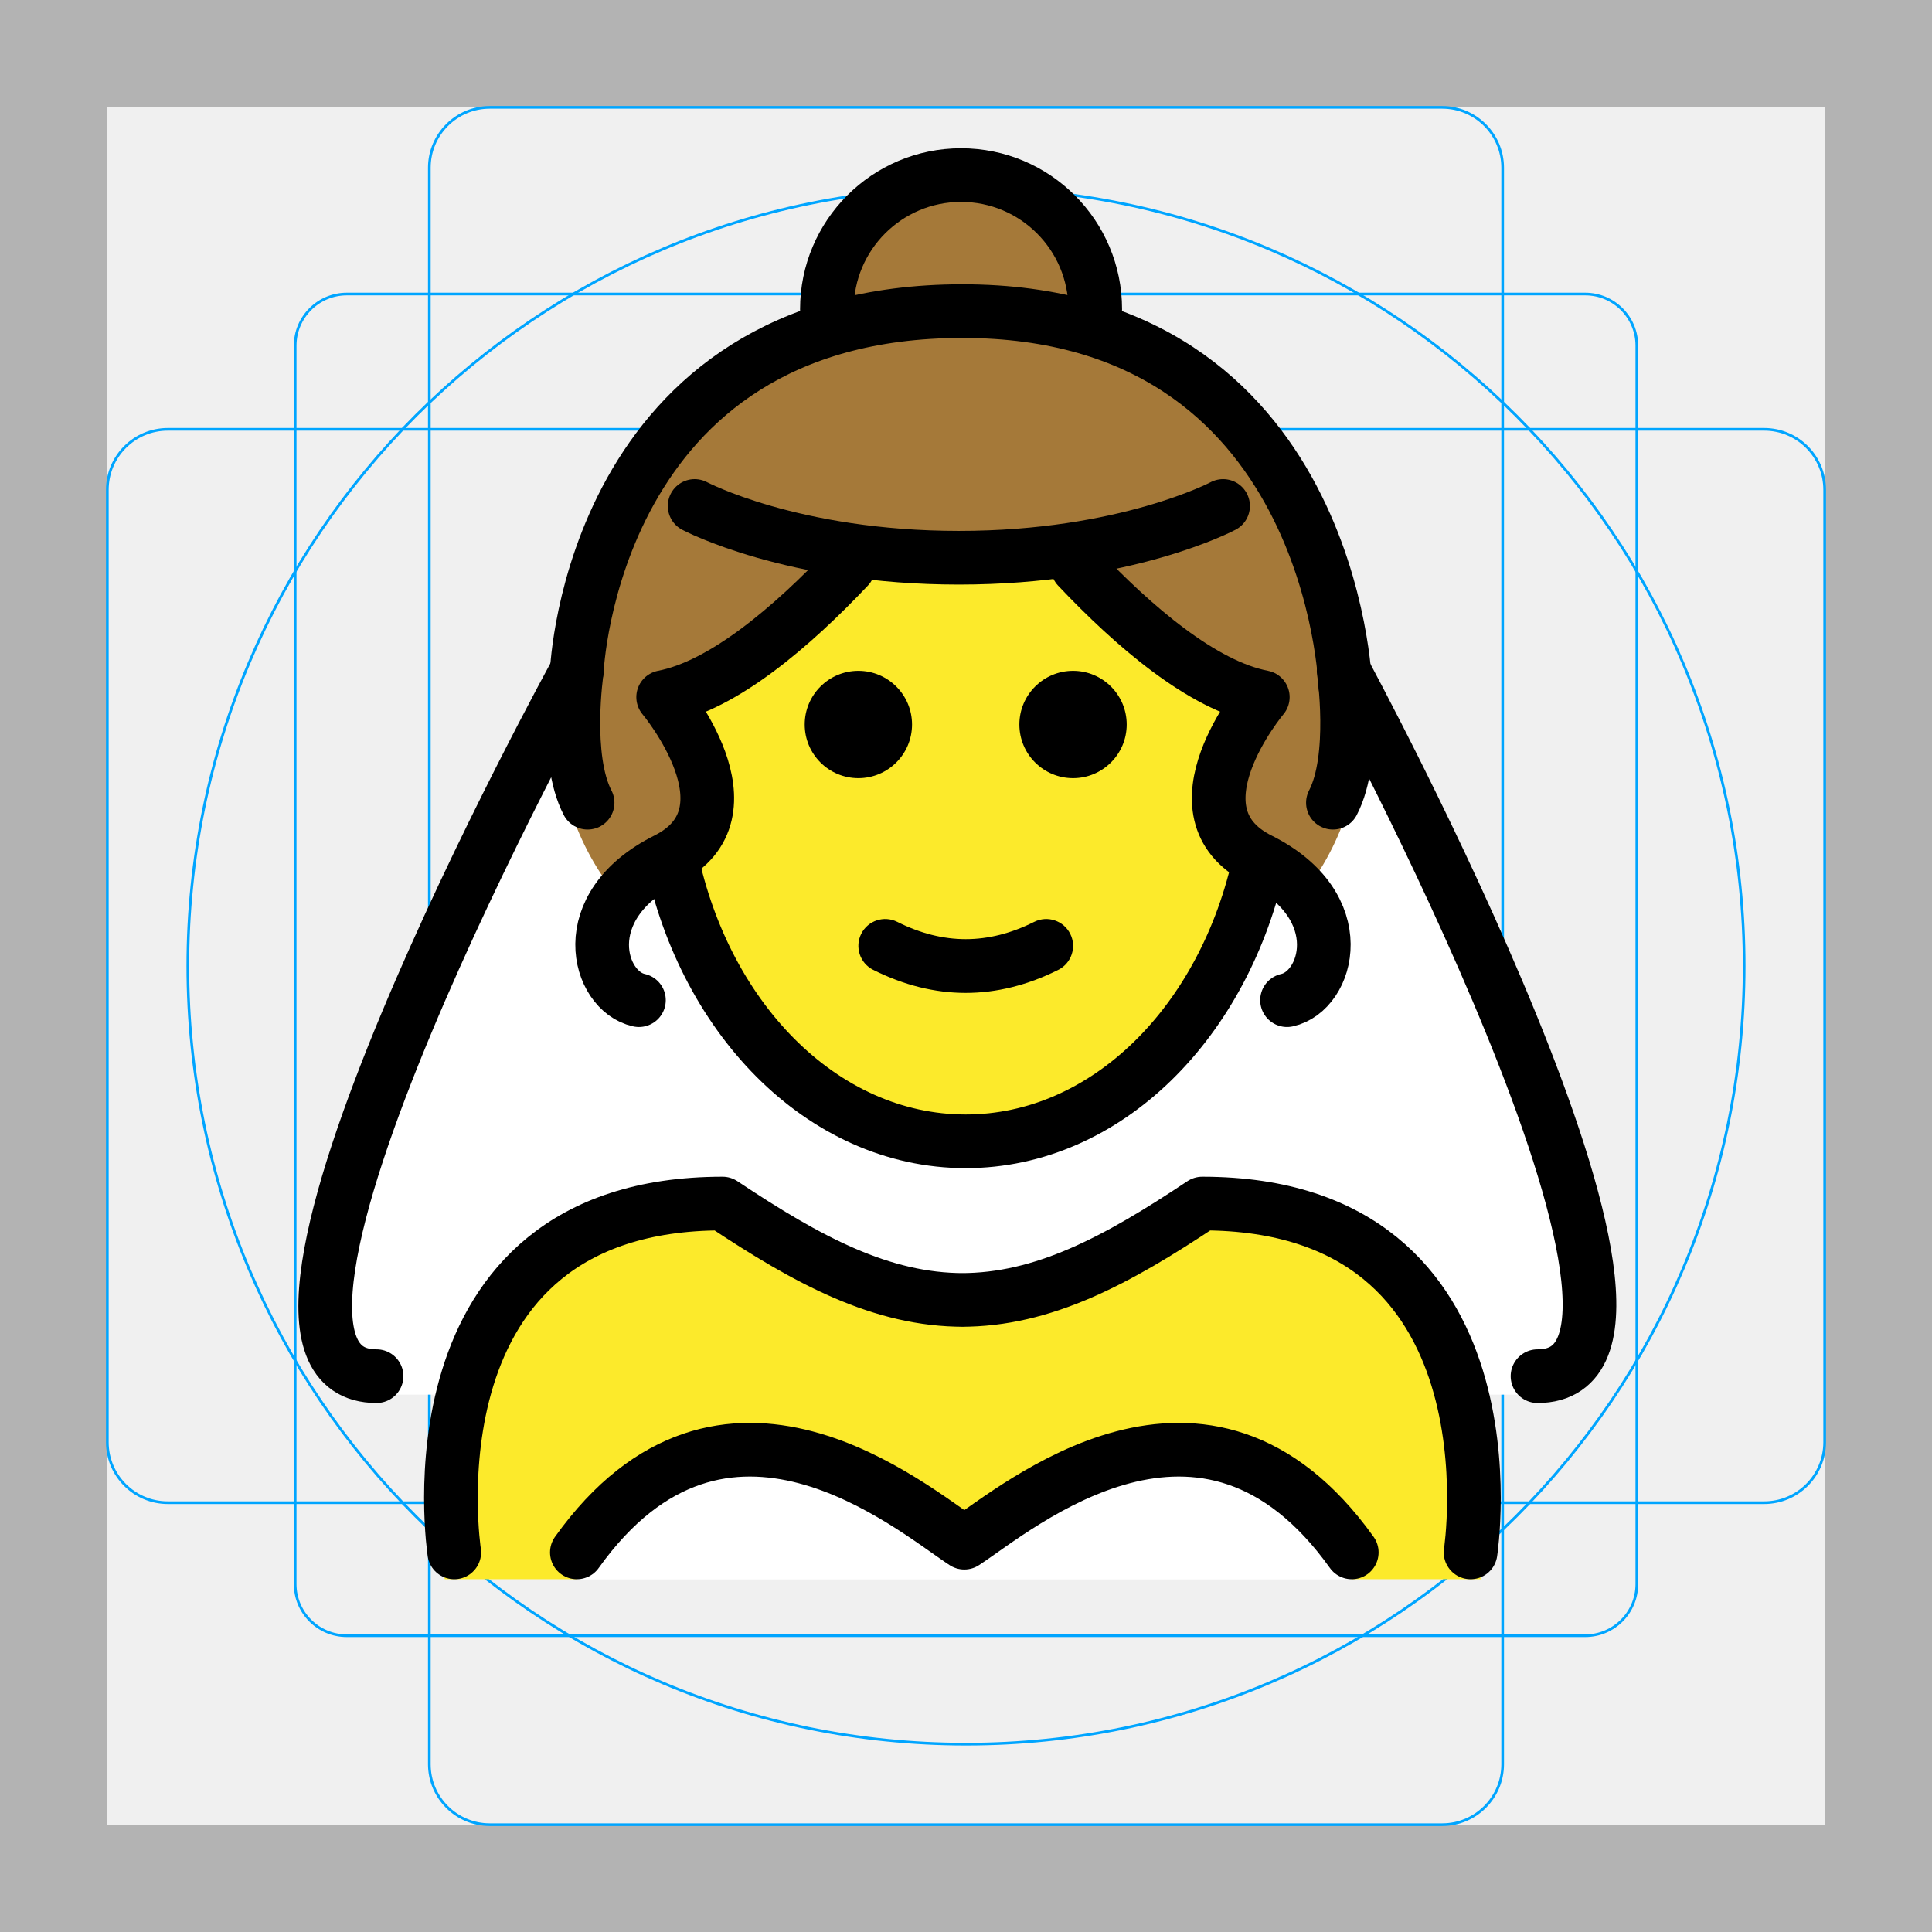
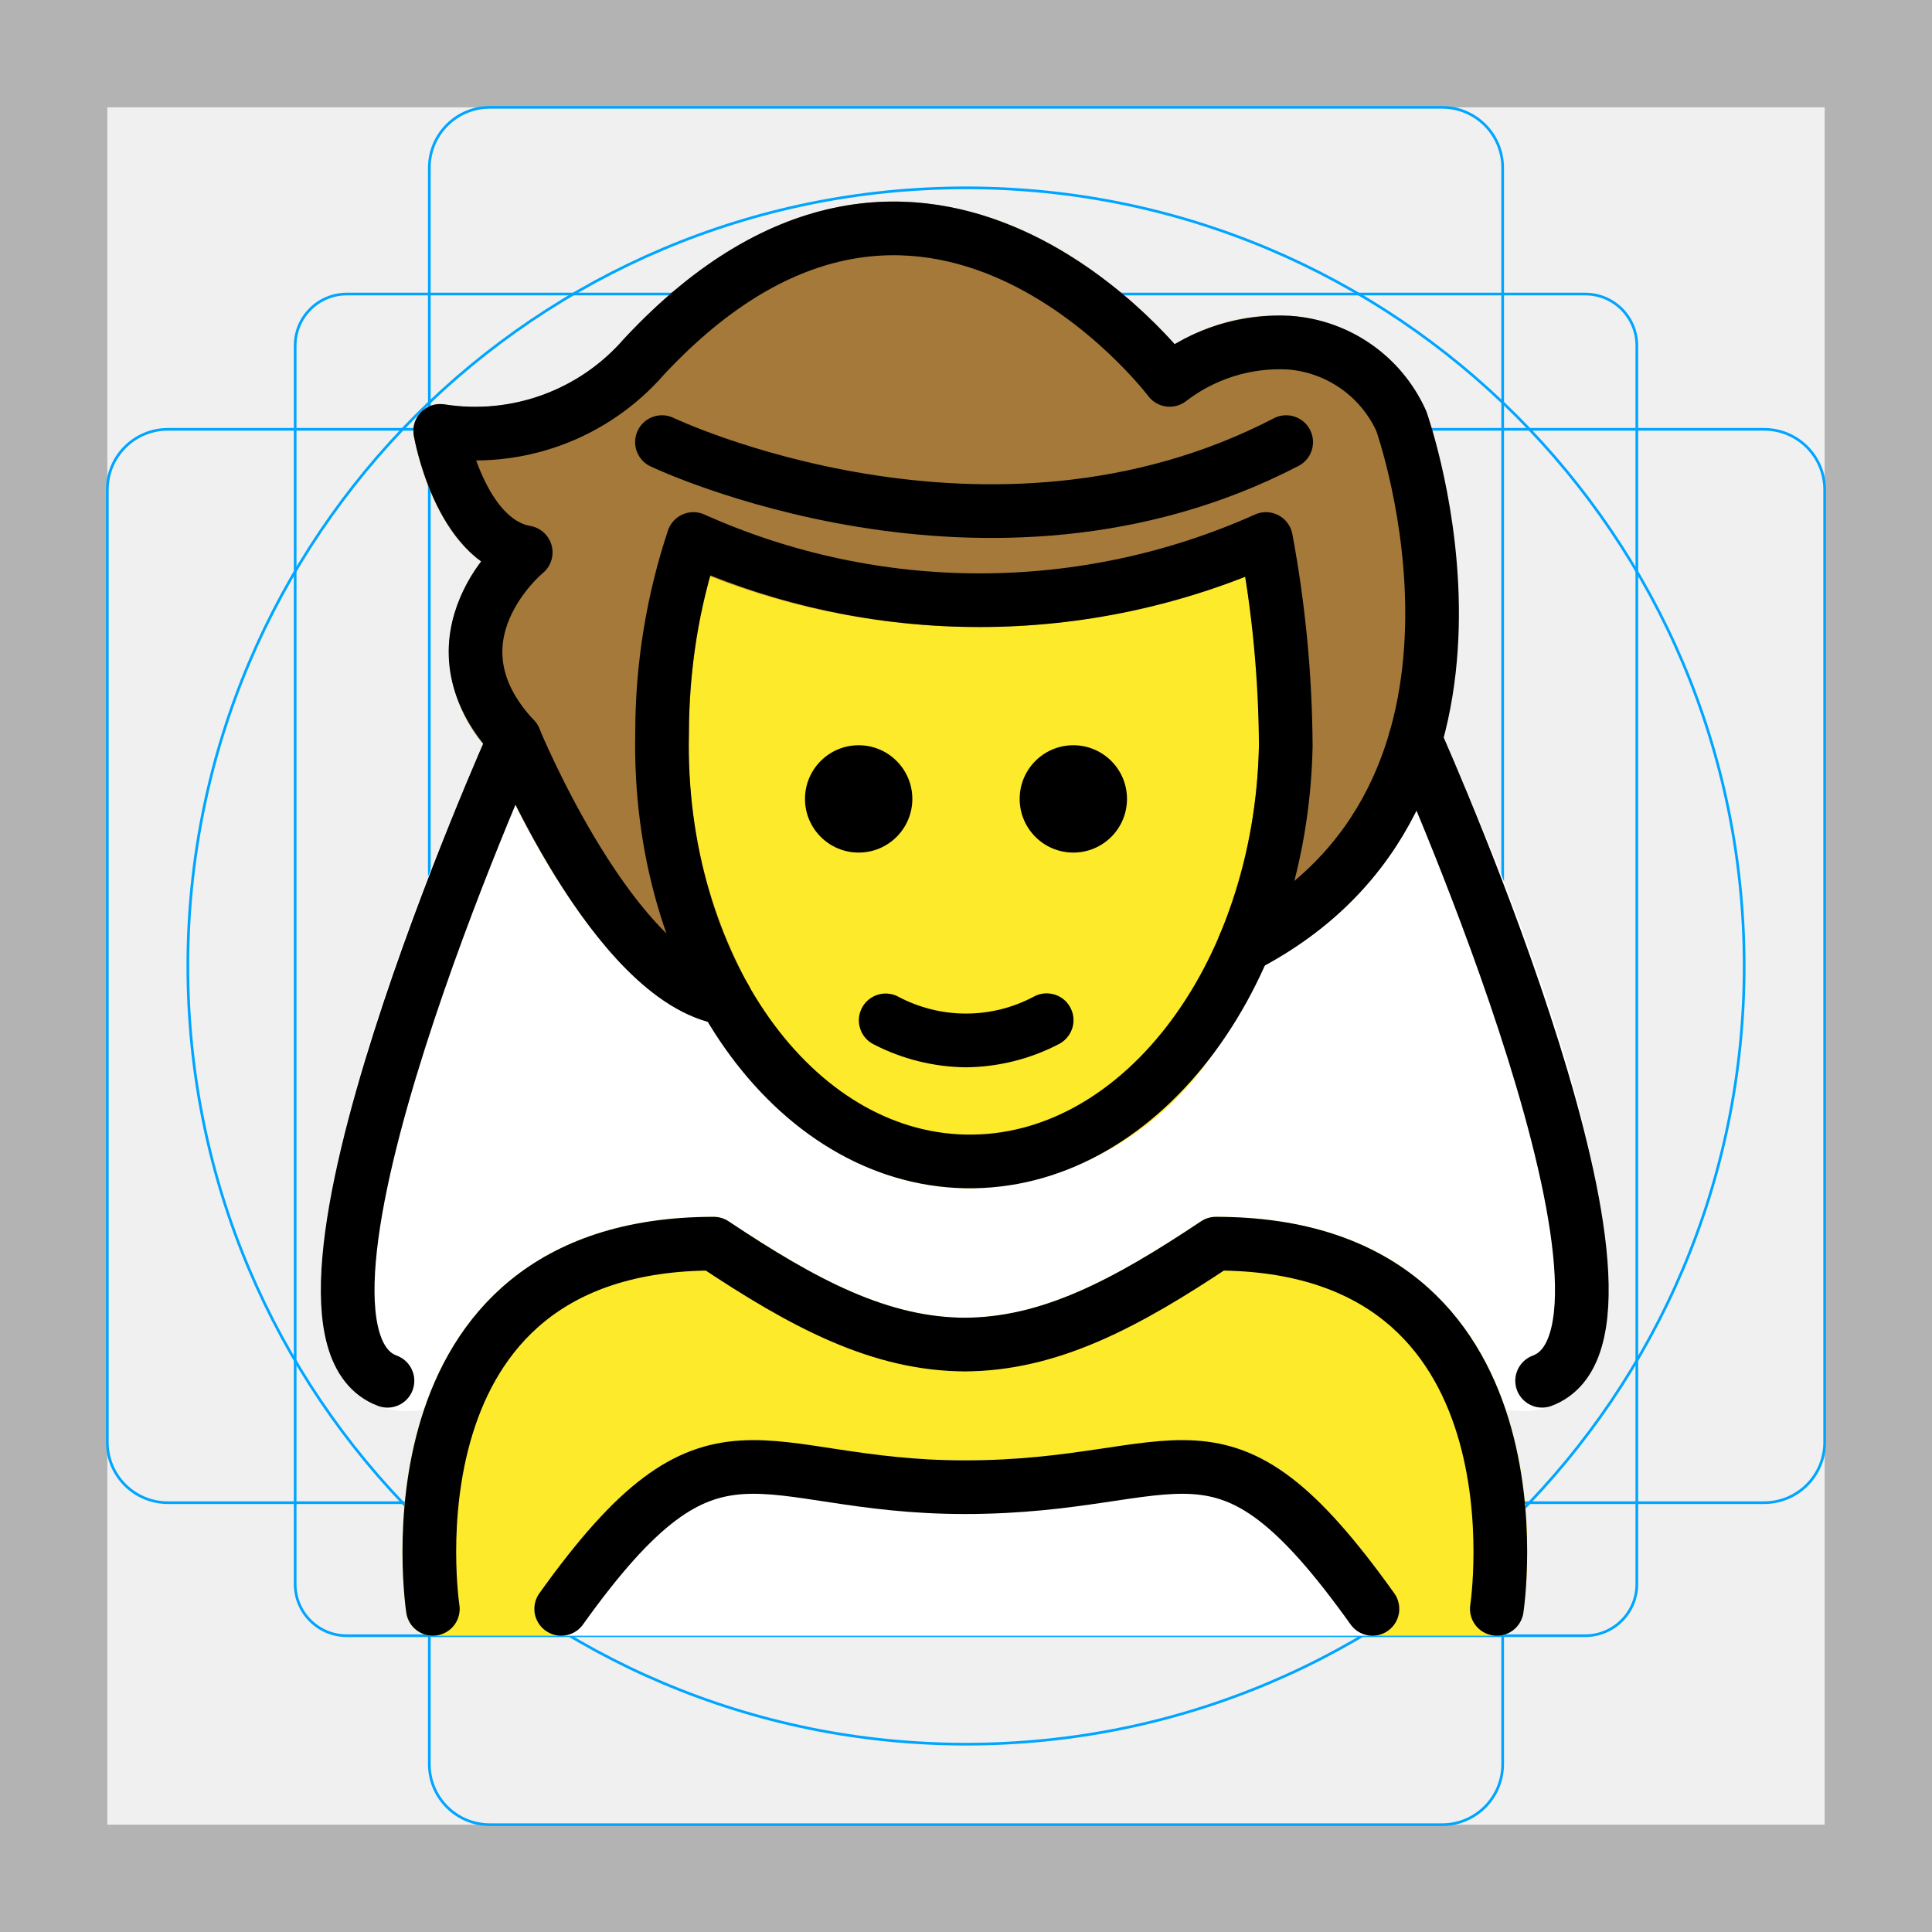
- <svg xmlns="http://www.w3.org/2000/svg" id="emoji" viewBox="0 0 72 72" version="1.1">
+ <svg xmlns="http://www.w3.org/2000/svg" id="emoji" viewBox="0 0 72 72">
  <g id="grid">
-     <path fill="#B3B3B3" d="M68,4v64H4V4H68 M72,0H0v72h72V0z" />
-     <path fill="none" stroke="#00A5FF" stroke-miterlimit="10" stroke-width="0.1" d="M12.923,10.958h46.154 c1.062,0,1.923,0.861,1.923,1.923v0v46.154c0,1.062-0.861,1.923-1.923,1.923H12.923 c-1.062,0-1.923-0.861-1.923-1.923l0,0V12.881C11,11.819,11.861,10.958,12.923,10.958L12.923,10.958z" />
-     <path fill="none" stroke="#00A5FF" stroke-miterlimit="10" stroke-width="0.1" d="M18.254,4h35.493C54.991,4,56,5.009,56,6.254 v59.493C56,66.991,54.991,68,53.746,68H18.254C17.009,68,16,66.991,16,65.746V6.254C16,5.009,17.009,4,18.254,4z" />
-     <path fill="none" stroke="#00A5FF" stroke-miterlimit="10" stroke-width="0.1" d="M68,18.254v35.493 C68,54.991,66.991,56,65.746,56H6.254C5.009,56,4,54.991,4,53.746V18.254C4,17.009,5.009,16,6.254,16h59.493 C66.991,16,68,17.009,68,18.254z" />
-     <circle cx="36" cy="36" r="29" fill="none" stroke="#00A5FF" stroke-miterlimit="10" stroke-width="0.1" />
+     <path fill="#b3b3b3" d="M68,4V68H4V4H68m4-4H0V72H72V0Z" />
+     <path fill="none" stroke="#00a5ff" stroke-miterlimit="10" stroke-width="0.1" d="M12.923,10.958H59.077A1.923,1.923,0,0,1,61,12.881V59.035a1.923,1.923,0,0,1-1.923,1.923H12.923A1.923,1.923,0,0,1,11,59.035V12.881A1.923,1.923,0,0,1,12.923,10.958Z" />
+     <rect x="16" y="4" rx="2.254" width="40" height="64" fill="none" stroke="#00a5ff" stroke-miterlimit="10" stroke-width="0.1" />
+     <rect x="16" y="4" rx="2.254" width="40" height="64" transform="rotate(90 36 36)" fill="none" stroke="#00a5ff" stroke-miterlimit="10" stroke-width="0.1" />
+     <circle cx="36" cy="36" r="29" fill="none" stroke="#00a5ff" stroke-miterlimit="10" stroke-width="0.1" />
  </g>
  <g id="color">
-     <path fill="#FFFFFF" d="M56.88,51.974c7,0-7.465-26.286-7.465-26.286H21.078c0,0-14.465,26.286-7.465,26.286H56.88z" />
-     <path fill="#FFFFFF" d="M50.376,58.86c-5.475-7.662-12.44-2.708-14.439-1.402 c-1.999-1.306-8.964-6.26-14.439,1.402" />
+     <path fill="#fff" d="M53.658,27.155c-.006-.013-.017-.02-.023-.033a.978.978,0,0,0-.124-.174.999.999,0,0,0-.114-.136,2.442,2.442,0,0,0-.341-.193c-.013-.004-.021-.014-.034-.018a1820.923,1820.923,0,0,1-.35-.028.972.972,0,0,0-.195.044.93.93,0,0,0-.139.032c-.013.006-.021.018-.034.024a.978.978,0,0,0-.176.125.563.563,0,0,0-.228.264.971.971,0,0,0-.096.184c-.005.014-.016.024-.02.038a11.243,11.243,0,0,1-5.882,7.086.948.948,0,0,0-.111.089.714.714,0,0,0-.278.304.923.923,0,0,0-.071.104c-1.98,4.653-5.613,7.51-9.454,7.414-3.182-.066-6.133-2.097-8.098-5.571-.007-.014-.021-.021-.029-.034a.977.977,0,0,0-.158-.182.999.999,0,0,0-.108-.102.977.977,0,0,0-.188-.094.988.988,0,0,0-.169-.063c-.02-.004-.035-.018-.056-.021-2.953-.477-6.113-6.703-7.082-9.062a.927.927,0,0,0-.076-.114.67.67,0,0,0-.33-.34.954.954,0,0,0-.11-.079l-.012-.003a.994.994,0,0,0-.261-.059,1.046,1.046,0,0,0-.119-.025,1.059,1.059,0,0,0-.134.023,1.008,1.008,0,0,0-.248.047l-.015.003a.952.952,0,0,0-.134.089.98.98,0,0,0-.178.119.97.97,0,0,0-.148.207.91.91,0,0,0-.072.101l-.01.022-.001.002C16.687,30.642,9.219,47.948,13.107,51.77a2.886,2.886,0,0,0,2.107.819,6.789,6.789,0,0,0,2.814-.75c.011-.005.018-.015.029-.021a.987.987,0,0,0,.266-.197.947.947,0,0,0,.061-.08.979.979,0,0,0,.086-.113c1.502-2.637,4.137-4.007,7.831-4.076,3.464,2.287,6.305,3.712,9.542,3.757.015.001.03.001.045.001h.114c.021,0,.044,0,.066-.001,3.238-.045,6.079-1.47,9.542-3.757,3.577.067,6.162,1.353,7.684,3.827.017.028.045.043.064.069a.99.99,0,0,0,.52.591,6.79,6.79,0,0,0,2.814.75,2.884,2.884,0,0,0,2.103-.816C59.75,50.838,62.194,46.304,53.658,27.155Z" />
+     <path fill="#fff" d="M51.147,60.958H20.914a1,1,0,0,1-.814-1.581c4.356-6.098,6.602-6.056,10.867-5.405a30.919,30.919,0,0,0,4.988.452,33.032,33.032,0,0,0,5.238-.459c4.321-.646,6.416-.675,10.766,5.412a1,1,0,0,1-.814,1.581Z" />
+   </g>
+   <g id="skin">
+     <path fill="#fcea2b" d="M36.153,44.284c-.068,0-.138-.001-.206-.002-6.96-.145-12.465-7.764-12.274-16.982A23.622,23.622,0,0,1,24.92,19.698a1.001,1.001,0,0,1,.586-.552.991.991,0,0,1,.804.059,25.356,25.356,0,0,0,20.476-.036,1,1,0,0,1,1.377.736,43.864,43.864,0,0,1,.755,7.934A19.765,19.765,0,0,1,45.073,39.46,11.317,11.317,0,0,1,36.153,44.284Z" />
+     <path fill="#fcea2b" d="M54.079,48.868c-2.004-2.336-4.953-3.52-8.767-3.52a1.001,1.001,0,0,0-.555.168C41.45,47.723,38.82,49.095,35.956,49.11c-2.861-.015-5.493-1.388-8.802-3.593a1.001,1.001,0,0,0-.555-.168c-3.813,0-6.762,1.184-8.766,3.519-3.706,4.32-2.734,10.962-2.691,11.243a1.001,1.001,0,0,0,.988.848h4.783a1,1,0,0,1-.814-1.581c4.356-6.098,6.602-6.056,10.867-5.405a30.921,30.921,0,0,0,4.988.452,33.02,33.02,0,0,0,5.238-.459c4.321-.646,6.416-.675,10.766,5.412a1,1,0,0,1-.814,1.581h4.636a1.001,1.001,0,0,0,.988-.848C56.814,59.829,57.785,53.189,54.079,48.868Z" />
  </g>
  <g id="hair">
-     <circle cx="35.734" cy="11.446" r="5.082" fill="#A57939" />
-     <path fill="#A57939" d="M50.863,25.767c0,3.242-0.836,5.696-2.282,7.515c-3-2.629-22.225-3.429-25.524,0.17 c-1.551-1.841-2.453-4.349-2.453-7.685c0-8.356,6.774-15.13,15.13-15.13S50.863,17.411,50.863,25.767z" />
+     <path fill="#a57939" d="M53.156,15.336a5.971,5.971,0,0,0-5.045-3.564,7.449,7.449,0,0,0-4.333,1.055c-1.389-1.553-5.031-5.044-9.91-5.3C30.173,7.33,26.596,9.041,23.224,12.662a7.294,7.294,0,0,1-6.643,2.412,1,1,0,0,0-1.16,1.156c.069.399.638,3.329,2.508,4.697a5.824,5.824,0,0,0-1.196,3.048,5.514,5.514,0,0,0,1.587,4.104c.638,1.512,4.087,9.223,8.404,10.074.028.009.056.016.085.022.018.003.036.011.054.014A.997.997,0,0,0,27,38.2c.007,0,.014.003.022.003a.994.994,0,0,0,.31-.056c.03-.01.058-.023.087-.035a.948.948,0,0,0,.094-.038c.024-.013.037-.036.059-.051a.977.977,0,0,0,.178-.155.961.961,0,0,0,.088-.105,1.496,1.496,0,0,0,.149-.337c.005-.022.018-.04.022-.063a131.672,131.672,0,0,1-.013-.326.967.967,0,0,0-.073-.223.924.924,0,0,0-.033-.102A18.542,18.542,0,0,1,25.674,27.32a25.053,25.053,0,0,1,.745-5.866,27.24,27.24,0,0,0,19.98.027,36.14,36.14,0,0,1,.52,6.277c0,.004.002.009.002.013l-.003.013a19.29,19.29,0,0,1-1.475,7.084c-.006.014-.003.029-.009.042a1.187,1.187,0,0,0,.026.761c.007.015.006.032.013.047a.941.941,0,0,0,.09.113,1.912,1.912,0,0,0,.408.348c.014.006.029.004.044.009a.982.982,0,0,0,.209.043,1.06,1.06,0,0,0,.139.028c.016,0,.03-.006.046-.007.03-.001.058-.009.087-.013a.986.986,0,0,0,.268-.076c.018-.008.038-.007.057-.016C58.321,30.209,53.216,15.503,53.156,15.336Z" />
  </g>
-   <g id="skin">
-     <path fill="#FCEA2B" d="M35.937,57.458c1.998-1.306,8.959-6.256,14.434,1.394h4.817 c-0.231-0.1,1.325-14.435-10.24-14.4c-3.171,2.114-6.383,3.674-9.439,3.688c-3.047-0.014-5.767-1.476-8.936-3.588 c-12,0-10,14.3-10,14.3h4.93C26.978,51.202,33.938,56.153,35.937,57.458z" />
-     <path fill="#FCEA2B" d="M25.094,31.519c1.174,6.264,5.671,10.928,11.04,10.928c5.252,0,9.67-4.464,10.959-10.522 l-0.009,0.019c-3.494-1.747,0.122-6.052,0.122-6.052c-2.245-0.431-4.809-2.629-6.902-4.843l-0.045-0.286 c-1.265,0.199-2.731,0.335-4.379,0.335c-1.522,0-2.888-0.115-4.084-0.29l-0.035,0.241 c-2.092,2.214-4.657,4.412-6.902,4.843c0,0,3.616,4.305,0.122,6.052" />
-   </g>
-   <g id="skin-shadow" />
  <g id="line">
-     <path d="M41.989,27c0,1.105-0.896,2-2,2s-2-0.895-2-2c0-1.103,0.896-2,2-2S41.989,25.896,41.989,27" />
-     <path d="M33.989,27c0,1.105-0.896,2-2,2s-2-0.895-2-2c0-1.103,0.896-2,2-2S33.989,25.896,33.989,27" />
-     <path d="M35.989,37.002c-1.152,0-2.304-0.286-3.447-0.858c-0.494-0.247-0.694-0.848-0.447-1.342 c0.247-0.494,0.846-0.694,1.342-0.447c1.718,0.859,3.388,0.859,5.106,0c0.495-0.247,1.095-0.046,1.342,0.447 c0.247,0.494,0.047,1.095-0.447,1.342C38.292,36.716,37.141,37.002,35.989,37.002z" />
-     <path fill="none" stroke="#000000" stroke-miterlimit="10" stroke-width="2" d="M24.949,31.605 c1.174,6.264,5.671,10.928,11.04,10.928c5.252,0,9.67-4.464,10.959-10.522" />
-     <path fill="none" stroke="#000000" stroke-linecap="round" stroke-linejoin="round" stroke-miterlimit="10" stroke-width="2" d="M16.929,57.853c0,0-2-13,10-13c3.192,2.128,5.926,3.598,9,3.592h-0.125c3.074,0.006,5.808-1.464,9-3.592 c12,0,10,13,10,13" />
-     <path fill="none" stroke="#000000" stroke-linecap="round" stroke-linejoin="round" stroke-miterlimit="10" stroke-width="2" d="M50.376,57.853c-5.475-7.662-12.44-1.668-14.439-0.362c-1.999-1.306-8.964-7.3-14.439,0.362" />
-     <path fill="none" stroke="#000000" stroke-linecap="round" stroke-linejoin="round" stroke-miterlimit="10" stroke-width="2" d="M45.581,18.856c0,0-3.625,1.929-9.846,1.929s-9.848-1.929-9.848-1.929" />
-     <path fill="none" stroke="#000000" stroke-linecap="round" stroke-linejoin="round" stroke-miterlimit="10" stroke-width="2" d="M12.169,56.836" />
-     <path fill="none" stroke="#000000" stroke-linecap="round" stroke-linejoin="round" stroke-miterlimit="10" stroke-width="2" d="M21.497,18.765" />
-     <path fill="none" stroke="#000000" stroke-linecap="round" stroke-linejoin="round" stroke-miterlimit="10" stroke-width="2" d="M31.616,21.137c-2.092,2.214-4.657,4.412-6.902,4.843c0,0,3.616,4.305,0.122,6.052 c-3.494,1.747-2.553,4.913-1.025,5.241" />
-     <path fill="none" stroke="#000000" stroke-linecap="round" stroke-linejoin="round" stroke-miterlimit="10" stroke-width="2" d="M40.159,21.137c2.092,2.214,4.657,4.412,6.902,4.843c0,0-3.616,4.305-0.122,6.052 c3.494,1.747,2.553,4.913,1.025,5.241" />
-     <path fill="none" stroke="#000000" stroke-linecap="round" stroke-linejoin="round" stroke-miterlimit="10" stroke-width="2" d="M21.497,25c0,0,0.554-13.405,14.367-13.405s14.271,13.946,14.271,13.946" />
-     <path fill="none" stroke="#000000" stroke-linecap="round" stroke-linejoin="round" stroke-miterlimit="10" stroke-width="2" d="M30.816,11.525c0-2.761,2.239-5,5-5c2.761,0,5,2.239,5,5" />
-     <path fill="none" stroke="#000000" stroke-linecap="round" stroke-linejoin="round" stroke-miterlimit="10" stroke-width="2" d="M14.033,51.286c-7,0,7.465-26.286,7.465-26.286s-0.478,3.23,0.4,4.915" />
-     <path fill="none" stroke="#000000" stroke-linecap="round" stroke-linejoin="round" stroke-miterlimit="10" stroke-width="2" d="M57.299,51.286c7,0-7.225-26.286-7.225-26.286s0.478,3.23-0.4,4.915" />
+     <path fill="none" stroke="#000" stroke-linecap="round" stroke-linejoin="round" stroke-width="2" d="M47.917,27.805a43.366,43.366,0,0,0-.738-7.718h0a26.091,26.091,0,0,1-21.338,0A22.928,22.928,0,0,0,24.674,27.32c-.181,8.682,4.875,15.828,11.294,15.962s11.768-6.796,11.949-15.477" />
+     <path fill="none" stroke="#000" stroke-linecap="round" stroke-linejoin="round" stroke-width="2" d="M46.362,35.26c10.856-5.606,5.86-19.567,5.86-19.567a4.981,4.981,0,0,0-4.198-2.924,6.719,6.719,0,0,0-4.434,1.388S34.477,2.055,24.003,13.29a8.345,8.345,0,0,1-7.597,2.768s.714,4.088,3.186,4.528c0,0-3.916,3.204-.416,6.947,0,0,3.688,8.997,7.847,9.669" />
+     <path d="M42,29.773a2,2,0,1,1-2-2,2.001,2.001,0,0,1,2,2" />
+     <path d="M34,29.773a2,2,0,1,1-2-2,2.001,2.001,0,0,1,2,2" />
+     <path d="M36,39.775a7.652,7.652,0,0,1-3.447-.858,1,1,0,0,1,.894-1.789,5.377,5.377,0,0,0,5.106,0,1,1,0,1,1,.894,1.789A7.653,7.653,0,0,1,36,39.775Z" />
+     <path fill="none" stroke="#000" stroke-linecap="round" stroke-linejoin="round" stroke-width="2" d="M16.131,59.958s-2.094-13.61,10.469-13.61c3.342,2.228,6.204,3.767,9.422,3.76H35.891c3.218.007,6.081-1.533,9.422-3.76,12.563,0,10.469,13.61,10.469,13.61" />
+     <path fill="none" stroke="#000" stroke-linecap="round" stroke-linejoin="round" stroke-width="2" d="M51.147,59.958c-5.732-8.021-6.951-4.535-15.19-4.535-7.837,0-9.31-3.486-15.043,4.535" />
+     <path fill="none" stroke="#000" stroke-linecap="round" stroke-linejoin="round" stroke-width="2" d="M24.669,16.476s12.118,5.787,23.263,0" />
+     <path fill="none" stroke="#000" stroke-linecap="round" stroke-linejoin="round" stroke-width="2" d="M19.176,27.533S9.298,49.555,14.44,51.458" />
+     <path fill="none" stroke="#000" stroke-linecap="round" stroke-linejoin="round" stroke-width="2" d="M52.745,27.563c.399.896,9.752,22.025,4.725,23.894" />
  </g>
</svg>
